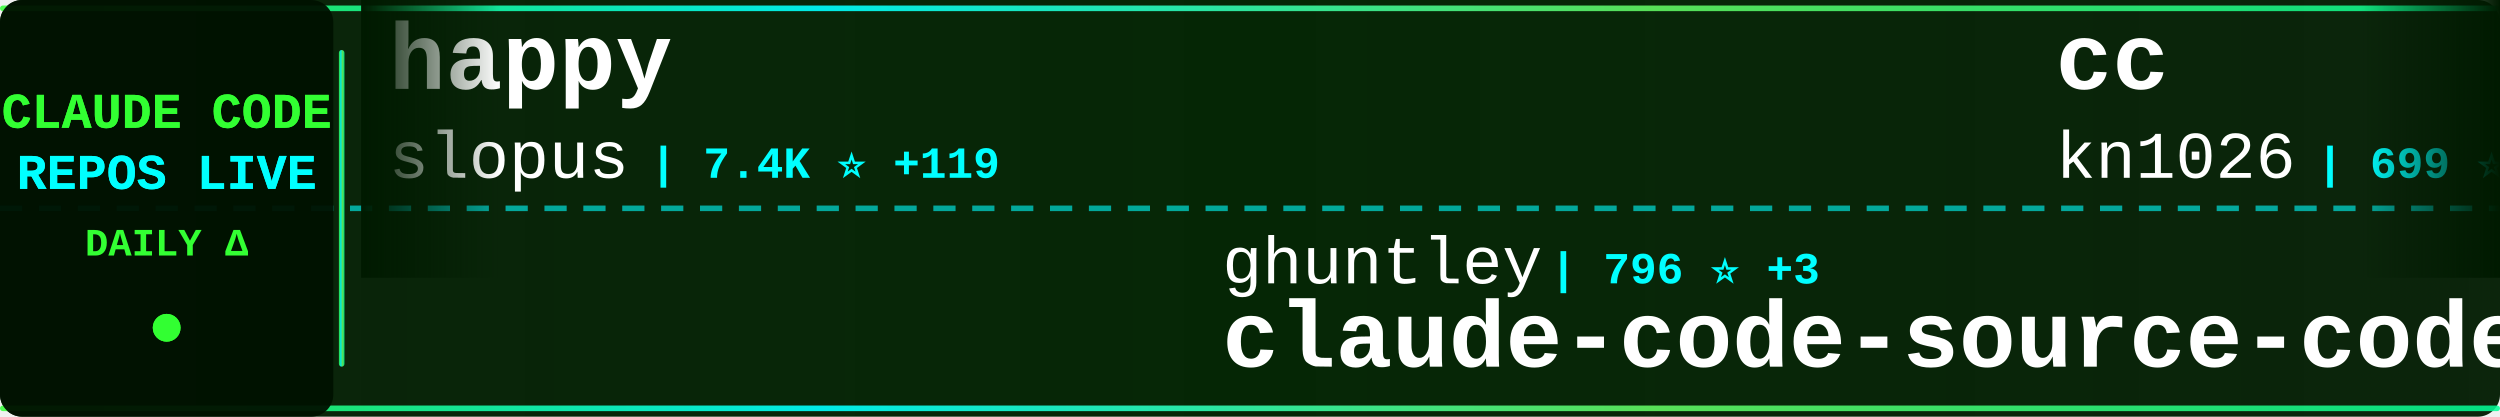
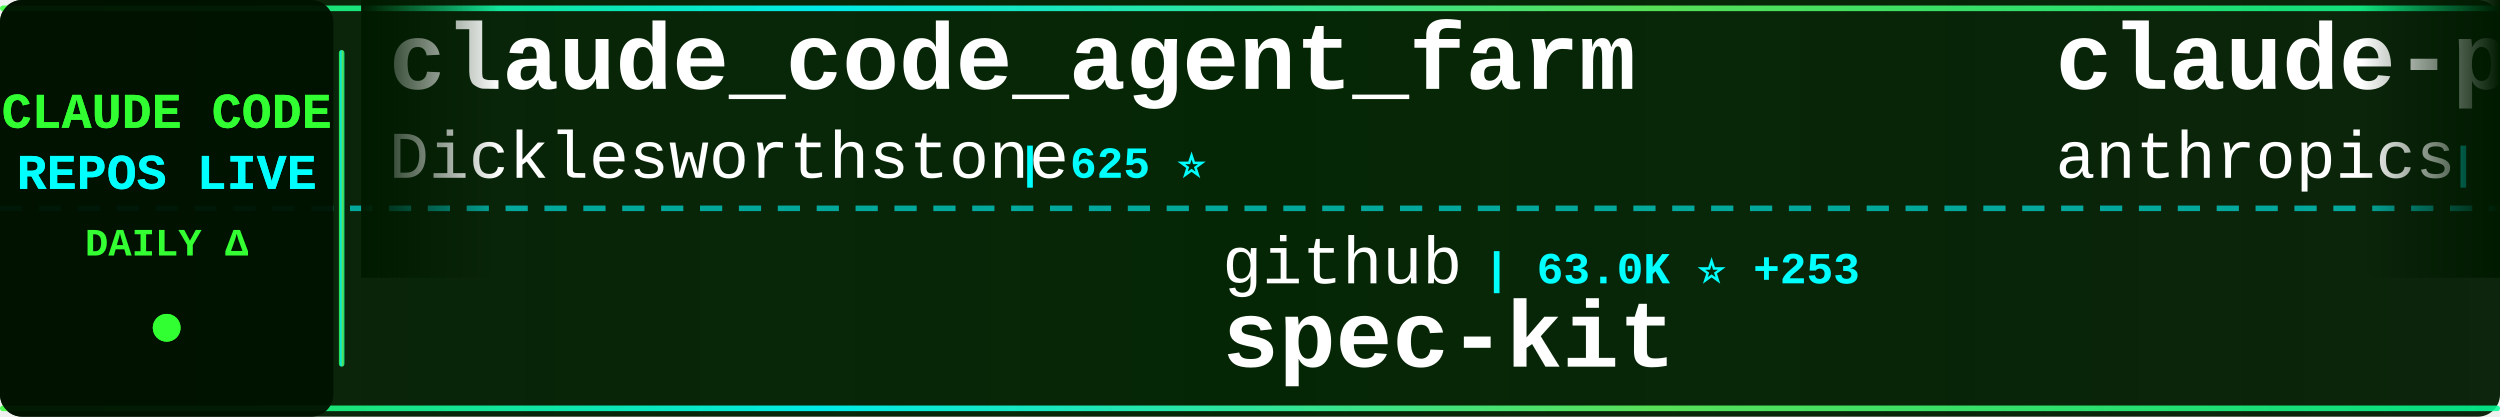
<svg xmlns="http://www.w3.org/2000/svg" width="900" height="150">
  <defs>
    <linearGradient id="tickerBg" x1="0%" y1="0%" x2="100%" y2="0%">
      <stop offset="0%" style="stop-color:#001a00;stop-opacity:0.95" />
      <stop offset="50%" style="stop-color:#002200;stop-opacity:0.98" />
      <stop offset="100%" style="stop-color:#001a00;stop-opacity:0.95" />
    </linearGradient>
    <linearGradient id="borderGrad" x1="0%" y1="0%" x2="100%" y2="0%">
      <stop offset="0%" style="stop-color:#33ff33;stop-opacity:0.85">
        <animate attributeName="stop-opacity" values="0.85;1;0.85" dur="2s" repeatCount="indefinite" />
      </stop>
      <stop offset="33%" style="stop-color:#00ffff;stop-opacity:0.9">
        <animate attributeName="stop-opacity" values="0.9;1;0.9" dur="2.2s" repeatCount="indefinite" />
      </stop>
      <stop offset="66%" style="stop-color:#66ff66;stop-opacity:0.85">
        <animate attributeName="stop-opacity" values="0.85;1;0.85" dur="1.8s" repeatCount="indefinite" />
      </stop>
      <stop offset="100%" style="stop-color:#00ff99;stop-opacity:0.85">
        <animate attributeName="stop-opacity" values="0.85;1;0.85" dur="2s" repeatCount="indefinite" />
      </stop>
    </linearGradient>
    <filter id="textGlow">
      <feGaussianBlur stdDeviation="0.1" result="coloredBlur" />
      <feMerge>
        <feMergeNode in="coloredBlur" />
        <feMergeNode in="SourceGraphic" />
      </feMerge>
    </filter>
    <filter id="metricGlow">
      <feGaussianBlur stdDeviation="0.2" result="coloredBlur" />
      <feMerge>
        <feMergeNode in="coloredBlur" />
        <feMergeNode in="SourceGraphic" />
      </feMerge>
    </filter>
    <linearGradient id="leftFade" x1="0%" y1="0%" x2="100%" y2="0%">
      <stop offset="0%" style="stop-color:#001a00;stop-opacity:1" />
      <stop offset="100%" style="stop-color:#001a00;stop-opacity:0" />
    </linearGradient>
    <linearGradient id="rightFade" x1="0%" y1="0%" x2="100%" y2="0%">
      <stop offset="0%" style="stop-color:#001a00;stop-opacity:0" />
      <stop offset="100%" style="stop-color:#001a00;stop-opacity:1" />
    </linearGradient>
  </defs>
  <rect width="900" height="150" fill="url(#tickerBg)" rx="8" />
  <rect x="0" y="2" width="900" height="2" fill="url(#borderGrad)" rx="1" />
  <rect x="0" y="146" width="900" height="2" fill="url(#borderGrad)" rx="1" />
  <line x1="0" y1="75" x2="900" y2="75" stroke="#00ffff" stroke-width="2" stroke-dasharray="8 6" opacity="0.6" />
  <rect x="0" y="0" width="120" height="150" fill="#001100" opacity="0.95" rx="8" />
  <text x="60" y="46" font-family="'Courier New', monospace" font-size="18" font-weight="bold" fill="#33ff33" text-anchor="middle" filter="url(#textGlow)">
    CLAUDE CODE
  </text>
  <text x="60" y="68" font-family="'Courier New', monospace" font-size="18" font-weight="bold" fill="#00ffff" text-anchor="middle" filter="url(#textGlow)">
    REPOS LIVE
  </text>
  <text x="60" y="92" font-family="'Courier New', monospace" font-size="14" font-weight="bold" fill="#33ff33" text-anchor="middle">
    DAILY Δ
  </text>
  <circle cx="60" cy="118" r="5" fill="#33ff33" filter="url(#metricGlow)">
    <animate attributeName="r" values="4;6;4" dur="1.5s" repeatCount="indefinite" />
    <animate attributeName="opacity" values="0.6;1;0.6" dur="1.5s" repeatCount="indefinite" />
  </circle>
  <rect x="122" y="18" width="2" height="114" fill="url(#borderGrad)" rx="1" />
  <clipPath id="tickerClip">
    <rect x="130" y="0" width="770" height="150" />
  </clipPath>
  <g clip-path="url(#tickerClip)">
    <g id="tickerItems">
      <animateTransform attributeName="transform" attributeType="XML" type="translate" from="0 0" to="-3000 0" dur="54s" repeatCount="indefinite" />
      <g transform="translate(0, 0)">
-         <text x="140" y="32" font-family="'Courier New', monospace" font-size="34" font-weight="bold" fill="#ffffff">happy</text>
-         <text x="140" y="64" font-family="'Courier New', monospace" font-size="24" font-weight="normal" fill="#ffffff" opacity="1.0">slopus</text>
-         <text x="234" y="64" font-family="'Courier New', monospace" font-size="16" font-weight="bold" fill="#00ffff"> | 7.4K ⭐ +119</text>
+         <text x="140" y="32" font-family="'Courier New', monospace" font-size="34" font-weight="bold" fill="#ffffff">claude_code_agent_farm</text>
+         <text x="140" y="64" font-family="'Courier New', monospace" font-size="24" font-weight="normal" fill="#ffffff" opacity="1.0">Dicklesworthstone</text>
+         <text x="366" y="64" font-family="'Courier New', monospace" font-size="16" font-weight="bold" fill="#00ffff"> | 625 ⭐</text>
      </g>
      <g transform="translate(300, 0)">
-         <text x="140" y="102" font-family="'Courier New', monospace" font-size="24" font-weight="normal" fill="#ffffff" opacity="1.0">ghuntley</text>
-         <text x="258" y="102" font-family="'Courier New', monospace" font-size="16" font-weight="bold" fill="#00ffff"> | 796 ⭐ +3</text>
-         <text x="140" y="132" font-family="'Courier New', monospace" font-size="34" font-weight="bold" fill="#ffffff">claude-code-source-code-...</text>
+         <text x="140" y="102" font-family="'Courier New', monospace" font-size="24" font-weight="normal" fill="#ffffff" opacity="1.0">github</text>
+         <text x="234" y="102" font-family="'Courier New', monospace" font-size="16" font-weight="bold" fill="#00ffff"> | 63.0K ⭐ +253</text>
+         <text x="140" y="132" font-family="'Courier New', monospace" font-size="34" font-weight="bold" fill="#ffffff">spec-kit</text>
      </g>
      <g transform="translate(600, 0)">
-         <text x="140" y="32" font-family="'Courier New', monospace" font-size="34" font-weight="bold" fill="#ffffff">cc</text>
-         <text x="140" y="64" font-family="'Courier New', monospace" font-size="24" font-weight="normal" fill="#ffffff" opacity="1.0">kn1026</text>
-         <text x="234" y="64" font-family="'Courier New', monospace" font-size="16" font-weight="bold" fill="#00ffff"> | 699 ⭐</text>
+         <text x="140" y="32" font-family="'Courier New', monospace" font-size="34" font-weight="bold" fill="#ffffff">claude-plugins-official</text>
+         <text x="140" y="64" font-family="'Courier New', monospace" font-size="24" font-weight="normal" fill="#ffffff" opacity="1.0">anthropics</text>
+         <text x="282" y="64" font-family="'Courier New', monospace" font-size="16" font-weight="bold" fill="#00ffff"> | 4.0K ⭐ +135</text>
      </g>
      <g transform="translate(900, 0)">
-         <text x="140" y="102" font-family="'Courier New', monospace" font-size="24" font-weight="normal" fill="#ffffff" opacity="1.0">d-kimuson</text>
-         <text x="270" y="102" font-family="'Courier New', monospace" font-size="16" font-weight="bold" fill="#00ffff"> | 782 ⭐ +5</text>
-         <text x="140" y="132" font-family="'Courier New', monospace" font-size="34" font-weight="bold" fill="#ffffff">claude-code-viewer</text>
+         <text x="140" y="102" font-family="'Courier New', monospace" font-size="24" font-weight="normal" fill="#ffffff" opacity="1.0">f</text>
+         <text x="174" y="102" font-family="'Courier New', monospace" font-size="16" font-weight="bold" fill="#00ffff"> | 142.5K ⭐ +79</text>
+         <text x="140" y="132" font-family="'Courier New', monospace" font-size="34" font-weight="bold" fill="#ffffff">awesome-chatgpt-prompts</text>
      </g>
      <g transform="translate(1200, 0)">
-         <text x="140" y="32" font-family="'Courier New', monospace" font-size="34" font-weight="bold" fill="#ffffff">claude-code-router</text>
-         <text x="140" y="64" font-family="'Courier New', monospace" font-size="24" font-weight="normal" fill="#ffffff" opacity="1.0">musistudio</text>
-         <text x="282" y="64" font-family="'Courier New', monospace" font-size="16" font-weight="bold" fill="#00ffff"> | 25.7K ⭐ +92</text>
+         <text x="140" y="32" font-family="'Courier New', monospace" font-size="34" font-weight="bold" fill="#ffffff">claude-code-proxy</text>
+         <text x="140" y="64" font-family="'Courier New', monospace" font-size="24" font-weight="normal" fill="#ffffff" opacity="1.0">1rgs</text>
+         <text x="210" y="64" font-family="'Courier New', monospace" font-size="16" font-weight="bold" fill="#00ffff"> | 2.9K ⭐ +8</text>
      </g>
      <g transform="translate(1500, 0)">
-         <text x="140" y="102" font-family="'Courier New', monospace" font-size="24" font-weight="normal" fill="#ffffff" opacity="1.0">revfactory</text>
-         <text x="282" y="102" font-family="'Courier New', monospace" font-size="16" font-weight="bold" fill="#00ffff"> | 735 ⭐</text>
-         <text x="140" y="132" font-family="'Courier New', monospace" font-size="34" font-weight="bold" fill="#ffffff">claude-code-mastering</text>
+         <text x="140" y="102" font-family="'Courier New', monospace" font-size="24" font-weight="normal" fill="#ffffff" opacity="1.0">0xfurai</text>
+         <text x="246" y="102" font-family="'Courier New', monospace" font-size="16" font-weight="bold" fill="#00ffff"> | 639 ⭐</text>
+         <text x="140" y="132" font-family="'Courier New', monospace" font-size="34" font-weight="bold" fill="#ffffff">claude-code-subagents</text>
      </g>
      <g transform="translate(1800, 0)">
-         <text x="140" y="32" font-family="'Courier New', monospace" font-size="34" font-weight="bold" fill="#ffffff">claude-code</text>
-         <text x="140" y="64" font-family="'Courier New', monospace" font-size="24" font-weight="normal" fill="#ffffff" opacity="1.0">anthropics</text>
-         <text x="282" y="64" font-family="'Courier New', monospace" font-size="16" font-weight="bold" fill="#00ffff"> | 56.9K ⭐ +389</text>
+         <text x="140" y="32" font-family="'Courier New', monospace" font-size="34" font-weight="bold" fill="#ffffff">claude-code-ide.el</text>
+         <text x="140" y="64" font-family="'Courier New', monospace" font-size="24" font-weight="normal" fill="#ffffff" opacity="1.0">manzaltu</text>
+         <text x="258" y="64" font-family="'Courier New', monospace" font-size="16" font-weight="bold" fill="#00ffff"> | 1.2K ⭐ +2</text>
      </g>
      <g transform="translate(2100, 0)">
-         <text x="140" y="102" font-family="'Courier New', monospace" font-size="24" font-weight="normal" fill="#ffffff" opacity="1.0">f</text>
-         <text x="174" y="102" font-family="'Courier New', monospace" font-size="16" font-weight="bold" fill="#00ffff"> | 142.4K ⭐</text>
-         <text x="140" y="132" font-family="'Courier New', monospace" font-size="34" font-weight="bold" fill="#ffffff">awesome-chatgpt-prompts</text>
+         <text x="140" y="102" font-family="'Courier New', monospace" font-size="24" font-weight="normal" fill="#ffffff" opacity="1.0">oraios</text>
+         <text x="234" y="102" font-family="'Courier New', monospace" font-size="16" font-weight="bold" fill="#00ffff"> | 18.7K ⭐ +47</text>
+         <text x="140" y="132" font-family="'Courier New', monospace" font-size="34" font-weight="bold" fill="#ffffff">serena</text>
      </g>
      <g transform="translate(2400, 0)">
-         <text x="140" y="32" font-family="'Courier New', monospace" font-size="34" font-weight="bold" fill="#ffffff">awesome-claude-code-suba...</text>
-         <text x="140" y="64" font-family="'Courier New', monospace" font-size="24" font-weight="normal" fill="#ffffff" opacity="1.0">VoltAgent</text>
-         <text x="270" y="64" font-family="'Courier New', monospace" font-size="16" font-weight="bold" fill="#00ffff"> | 7.9K ⭐ +74</text>
+         <text x="140" y="32" font-family="'Courier New', monospace" font-size="34" font-weight="bold" fill="#ffffff">claude-code-plugins-plus...</text>
+         <text x="140" y="64" font-family="'Courier New', monospace" font-size="24" font-weight="normal" fill="#ffffff" opacity="1.0">jeremylongshore</text>
+         <text x="342" y="64" font-family="'Courier New', monospace" font-size="16" font-weight="bold" fill="#00ffff"> | 990 ⭐ +9</text>
      </g>
      <g transform="translate(2700, 0)">
-         <text x="140" y="102" font-family="'Courier New', monospace" font-size="24" font-weight="normal" fill="#ffffff" opacity="1.0">lst97</text>
-         <text x="222" y="102" font-family="'Courier New', monospace" font-size="16" font-weight="bold" fill="#00ffff"> | 1.3K ⭐ +3</text>
-         <text x="140" y="132" font-family="'Courier New', monospace" font-size="34" font-weight="bold" fill="#ffffff">claude-code-sub-agents</text>
+         <text x="140" y="102" font-family="'Courier New', monospace" font-size="24" font-weight="normal" fill="#ffffff" opacity="1.0">Matt-Dionis</text>
+         <text x="294" y="102" font-family="'Courier New', monospace" font-size="16" font-weight="bold" fill="#00ffff"> | 598 ⭐</text>
+         <text x="140" y="132" font-family="'Courier New', monospace" font-size="34" font-weight="bold" fill="#ffffff">claude-code-configs</text>
      </g>
      <g transform="translate(3000, 0)">
-         <text x="140" y="32" font-family="'Courier New', monospace" font-size="34" font-weight="bold" fill="#ffffff">happy</text>
-         <text x="140" y="64" font-family="'Courier New', monospace" font-size="24" font-weight="normal" fill="#ffffff" opacity="1.0">slopus</text>
-         <text x="234" y="64" font-family="'Courier New', monospace" font-size="16" font-weight="bold" fill="#00ffff"> | 7.4K ⭐ +119</text>
+         <text x="140" y="32" font-family="'Courier New', monospace" font-size="34" font-weight="bold" fill="#ffffff">claude_code_agent_farm</text>
+         <text x="140" y="64" font-family="'Courier New', monospace" font-size="24" font-weight="normal" fill="#ffffff" opacity="1.0">Dicklesworthstone</text>
+         <text x="366" y="64" font-family="'Courier New', monospace" font-size="16" font-weight="bold" fill="#00ffff"> | 625 ⭐</text>
      </g>
      <g transform="translate(3300, 0)">
-         <text x="140" y="102" font-family="'Courier New', monospace" font-size="24" font-weight="normal" fill="#ffffff" opacity="1.0">ghuntley</text>
-         <text x="258" y="102" font-family="'Courier New', monospace" font-size="16" font-weight="bold" fill="#00ffff"> | 796 ⭐ +3</text>
-         <text x="140" y="132" font-family="'Courier New', monospace" font-size="34" font-weight="bold" fill="#ffffff">claude-code-source-code-...</text>
+         <text x="140" y="102" font-family="'Courier New', monospace" font-size="24" font-weight="normal" fill="#ffffff" opacity="1.0">github</text>
+         <text x="234" y="102" font-family="'Courier New', monospace" font-size="16" font-weight="bold" fill="#00ffff"> | 63.0K ⭐ +253</text>
+         <text x="140" y="132" font-family="'Courier New', monospace" font-size="34" font-weight="bold" fill="#ffffff">spec-kit</text>
      </g>
      <g transform="translate(3600, 0)">
-         <text x="140" y="32" font-family="'Courier New', monospace" font-size="34" font-weight="bold" fill="#ffffff">cc</text>
-         <text x="140" y="64" font-family="'Courier New', monospace" font-size="24" font-weight="normal" fill="#ffffff" opacity="1.0">kn1026</text>
-         <text x="234" y="64" font-family="'Courier New', monospace" font-size="16" font-weight="bold" fill="#00ffff"> | 699 ⭐</text>
+         <text x="140" y="32" font-family="'Courier New', monospace" font-size="34" font-weight="bold" fill="#ffffff">claude-plugins-official</text>
+         <text x="140" y="64" font-family="'Courier New', monospace" font-size="24" font-weight="normal" fill="#ffffff" opacity="1.0">anthropics</text>
+         <text x="282" y="64" font-family="'Courier New', monospace" font-size="16" font-weight="bold" fill="#00ffff"> | 4.0K ⭐ +135</text>
      </g>
      <g transform="translate(3900, 0)">
-         <text x="140" y="102" font-family="'Courier New', monospace" font-size="24" font-weight="normal" fill="#ffffff" opacity="1.0">d-kimuson</text>
-         <text x="270" y="102" font-family="'Courier New', monospace" font-size="16" font-weight="bold" fill="#00ffff"> | 782 ⭐ +5</text>
-         <text x="140" y="132" font-family="'Courier New', monospace" font-size="34" font-weight="bold" fill="#ffffff">claude-code-viewer</text>
+         <text x="140" y="102" font-family="'Courier New', monospace" font-size="24" font-weight="normal" fill="#ffffff" opacity="1.0">f</text>
+         <text x="174" y="102" font-family="'Courier New', monospace" font-size="16" font-weight="bold" fill="#00ffff"> | 142.5K ⭐ +79</text>
+         <text x="140" y="132" font-family="'Courier New', monospace" font-size="34" font-weight="bold" fill="#ffffff">awesome-chatgpt-prompts</text>
      </g>
    </g>
  </g>
  <rect x="130" y="0" width="50" height="100" fill="url(#leftFade)" />
  <rect x="850" y="0" width="50" height="100" fill="url(#rightFade)" />
</svg>
